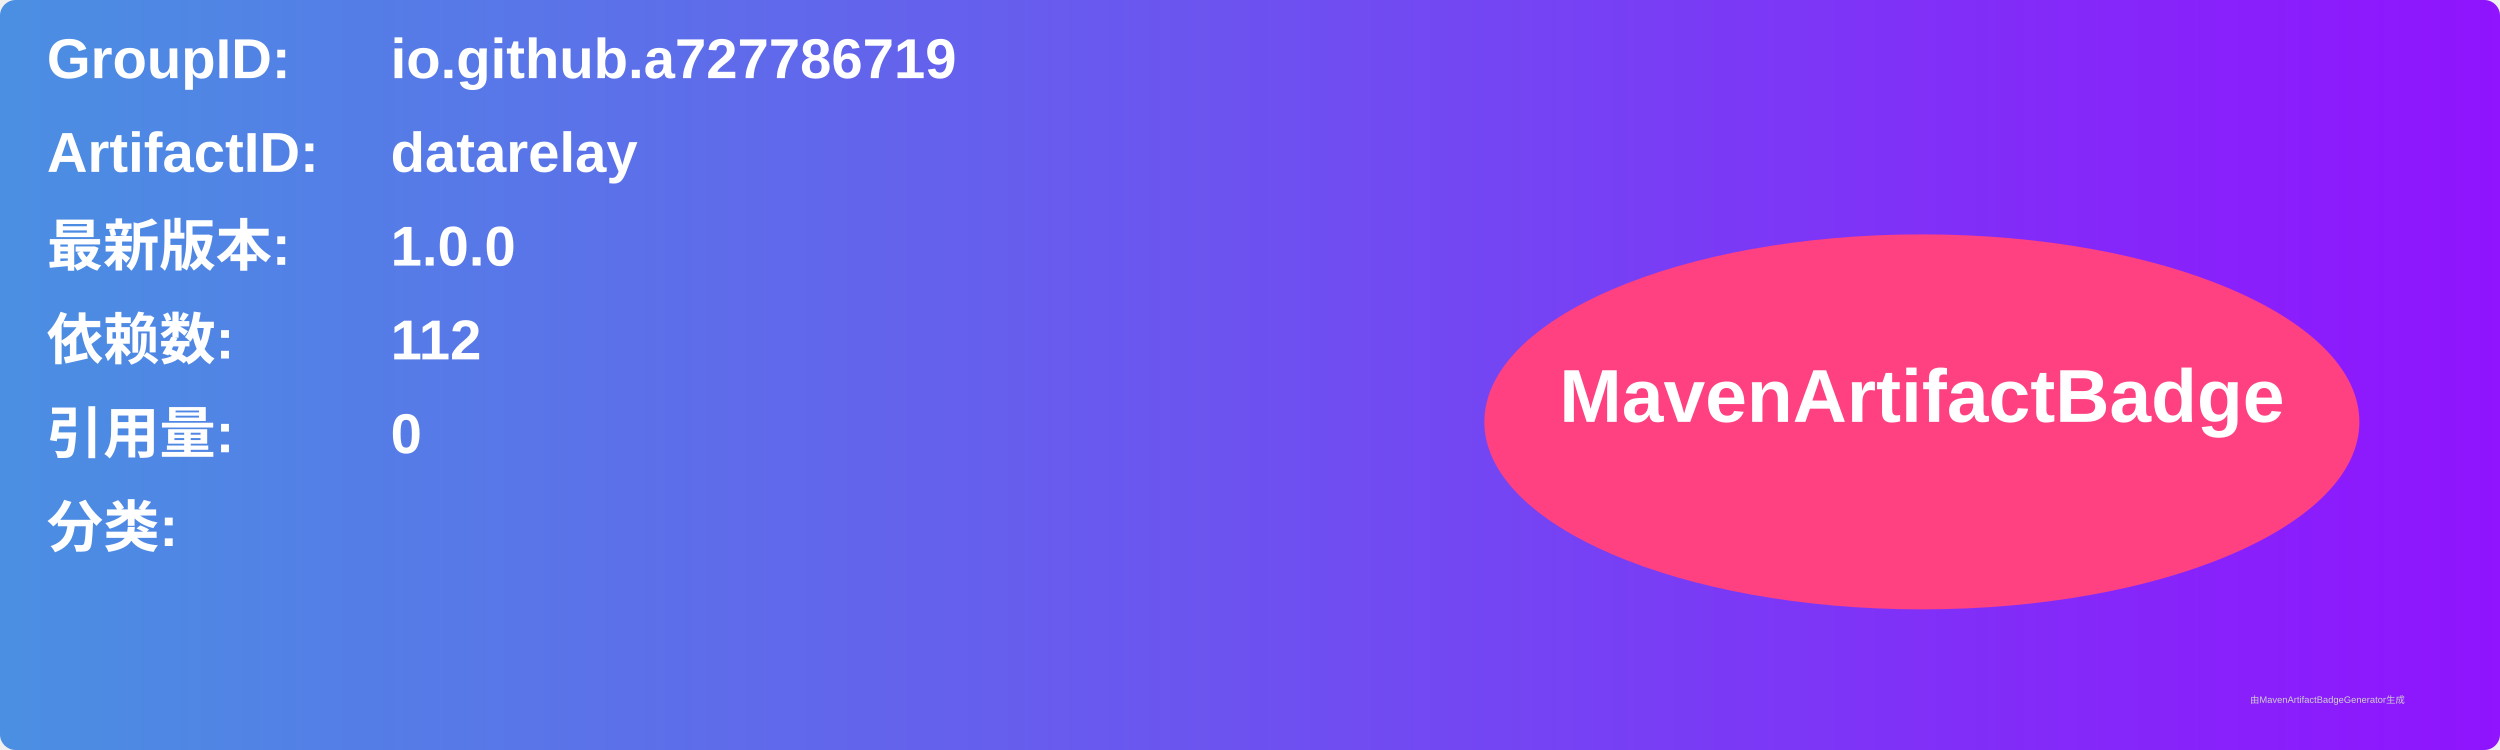
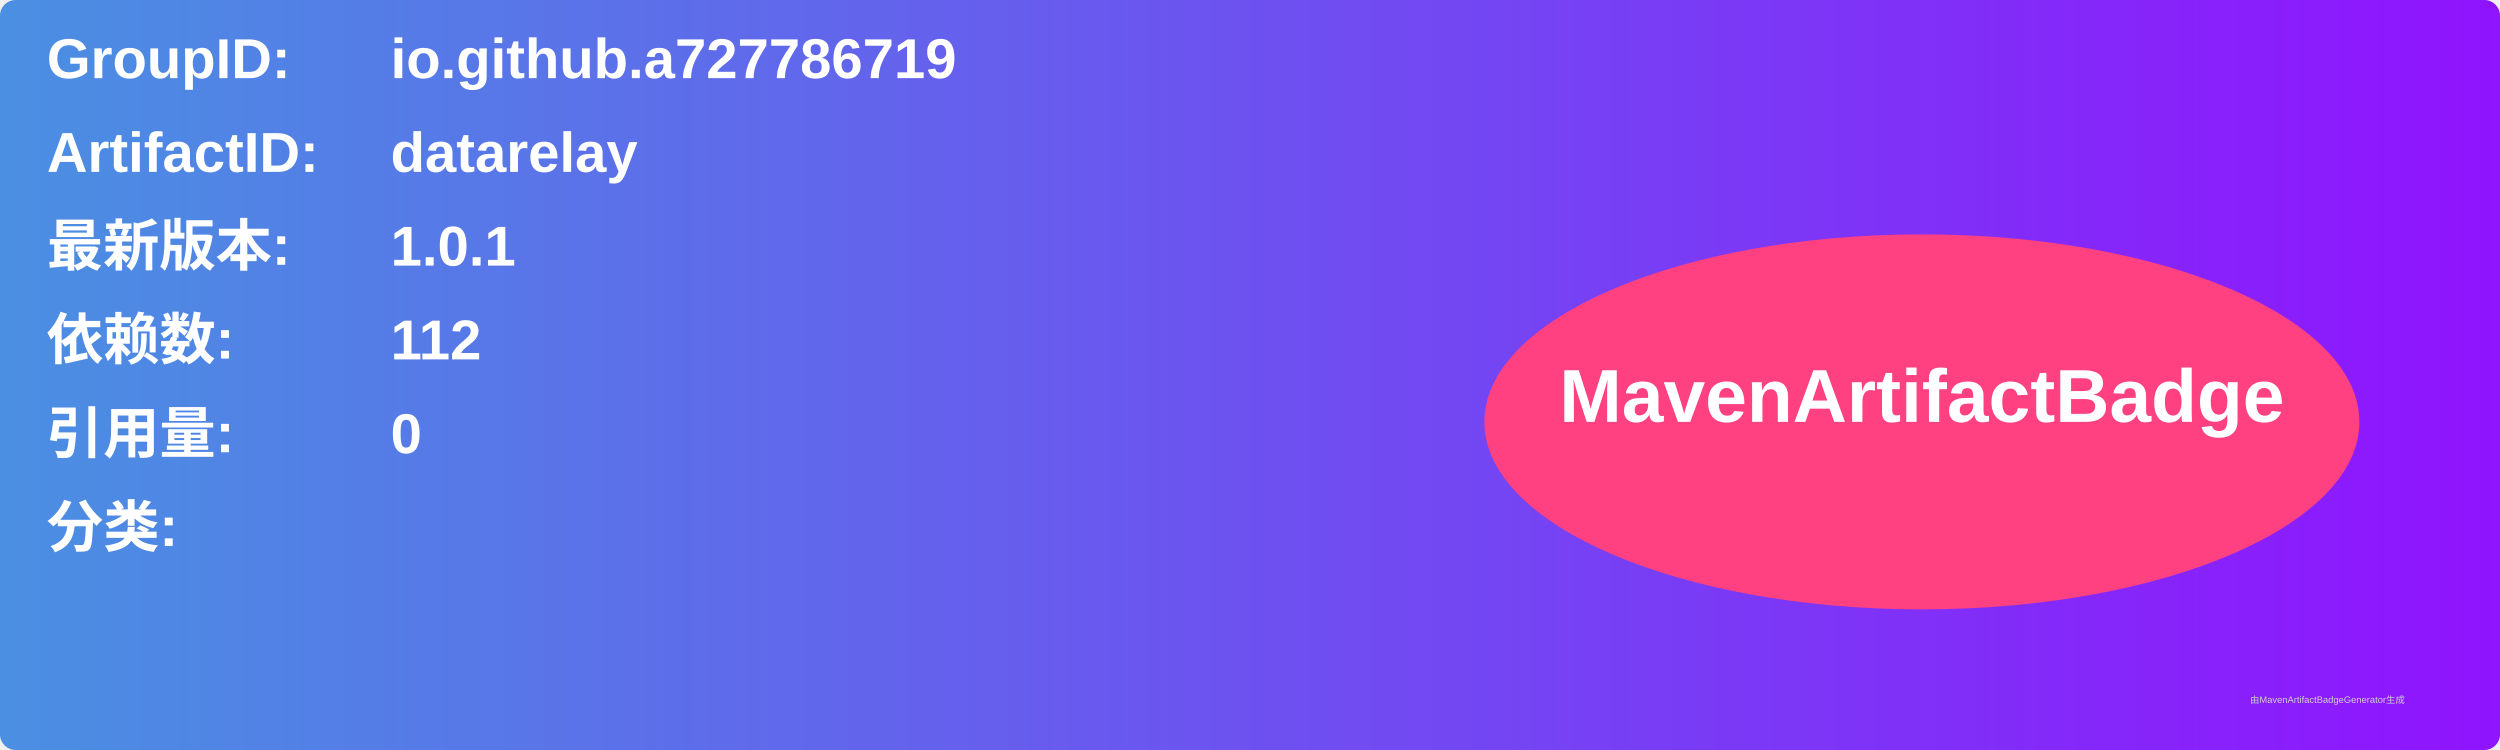
<svg xmlns="http://www.w3.org/2000/svg" width="800" height="240" viewBox="0 0 800 240">
  <linearGradient id="grad" x1="0%" y1="0%" x2="100%" y2="0%">
    <stop offset="0%" stop-color="#4a90e2" />
    <stop offset="100%" stop-color="#9013fe" />
  </linearGradient>
  <rect width="100%" height="100%" rx="5" ry="5" fill="url(#grad)" />
  <g transform="translate(15, 15)">
    <text x="0" y="10" font-family="Arial" font-size="18" fill="white" font-weight="bold" width="260">GroupID:</text>
    <text x="110" y="10" font-family="Arial" font-size="18" fill="white" font-weight="bold" width="460">io.github.a727786719</text>
    <text x="0" y="40" font-family="Arial" font-size="18" fill="white" font-weight="bold" width="260">ArtifactID:</text>
    <text x="110" y="40" font-family="Arial" font-size="18" fill="white" font-weight="bold" width="460">datarelay</text>
    <text x="0" y="70" font-family="Arial" font-size="18" fill="white" font-weight="bold">最新版本:</text>
    <text x="110" y="70" font-family="Arial" font-size="18" fill="white" font-weight="bold">
-       <tspan font-weight="bold">1.0.0</tspan>
+       <tspan font-weight="bold">1.0.1</tspan>
    </text>
    <text x="0" y="100" font-family="Arial" font-size="18" fill="white" font-weight="bold">依赖数: </text>
    <text x="110" y="100" font-family="Arial" font-size="18" fill="white">
      <tspan font-weight="bold">112</tspan>
    </text>
    <text x="0" y="130" font-family="Arial" font-size="18" fill="white" font-weight="bold">引用量: </text>
    <text x="110" y="130" font-family="Arial" font-size="18" fill="white">
      <tspan font-weight="bold">0</tspan>
    </text>
    <text x="0" y="160" font-family="Arial" font-size="18" fill="white" font-weight="bold">分类:</text>
    <text x="10" y="190" font-family="Arial" font-size="10" fill="white">
      <tspan font-weight="bold" />
    </text>
    <ellipse cx="600" cy="120" rx="140" ry="60" fill="#ff4081" />
    <text x="600" y="120" text-anchor="middle" font-family="Arial" font-size="24" fill="white" font-weight="bold">MavenArtifactBadge</text>
  </g>
  <text x="720" y="225" font-family="Arial" font-size="3" fill="#d0d0d0">由MavenArtifactBadgeGenerator生成</text>
</svg>
